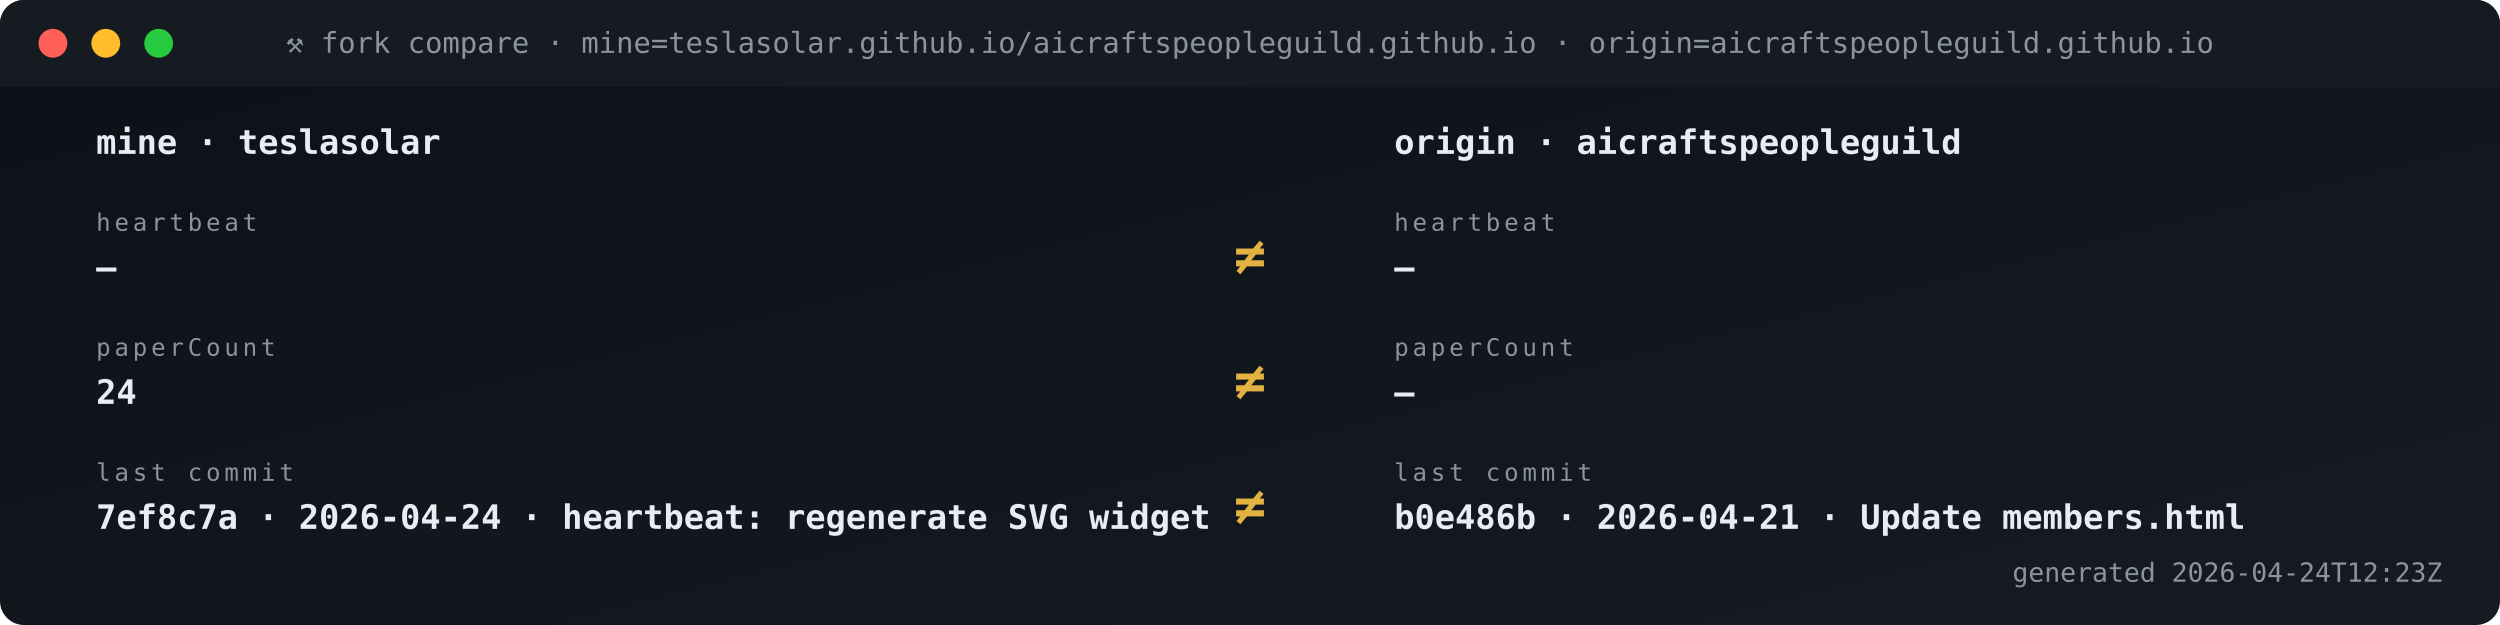
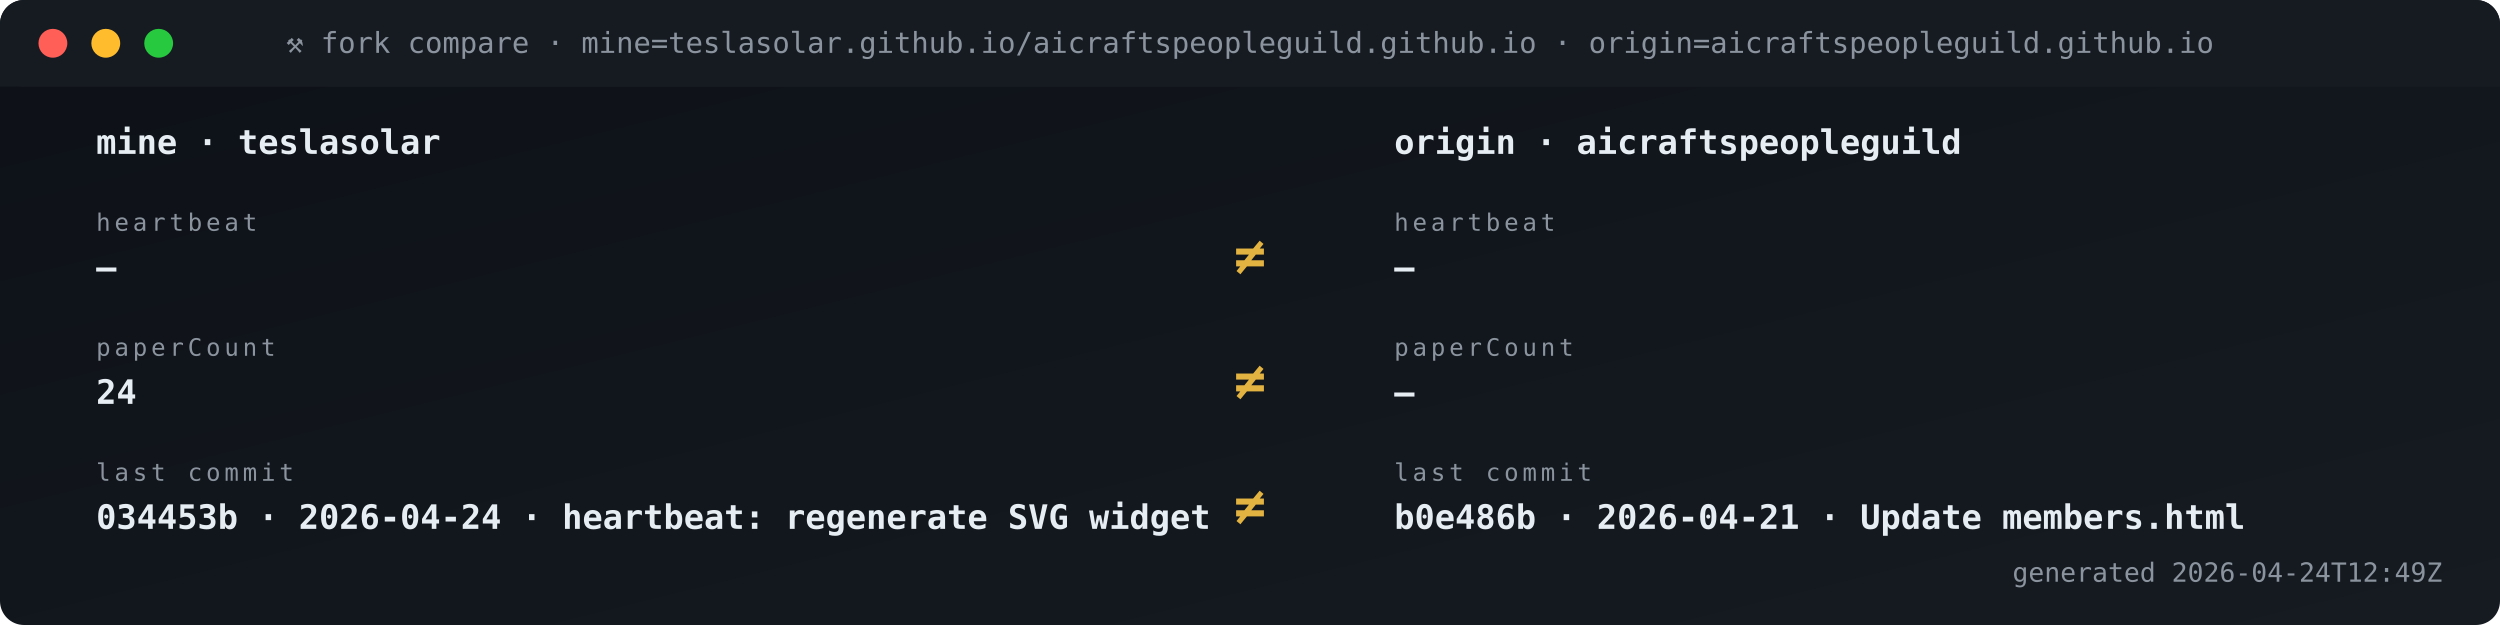
<svg xmlns="http://www.w3.org/2000/svg" viewBox="0 0 1040 260" width="1040" height="260" role="img" aria-label="Fork vs origin compare">
  <defs>
    <linearGradient id="gBg" x1="0" x2="1" y1="0" y2="1">
      <stop offset="0" stop-color="#0d1117" />
      <stop offset="1" stop-color="#161b22" />
    </linearGradient>
    <style>
      .t{font-family:'SFMono-Regular',Consolas,monospace}
      .lb{fill:#8b949e;font-size:10px;text-transform:uppercase;letter-spacing:1.6px}
      .va{fill:#e6edf3;font-size:20px;font-weight:700}
      .vs{fill:#e6edf3;font-size:14px;font-weight:600}
      .lo{fill:#79c0ff;font-size:11px}
      .sub{fill:#8b949e;font-size:11px}
      .g{fill:#3fb950} .a{fill:#e3b341} .r{fill:#f85149}
      .p{fill:#a371f7} .o{fill:#f0883e}
      .pulse{animation:plz 1.8s ease-out infinite}
      @keyframes plz{
        0%{transform:scale(1);opacity:.85}
        45%{transform:scale(1.35);opacity:.3}
        100%{transform:scale(1.8);opacity:0}
      }
      .spin{animation:sp 4s linear infinite;transform-origin:center}
      @keyframes sp{from{transform:rotate(0)}to{transform:rotate(360deg)}}
    </style>
  </defs>
  <rect width="1040" height="260" rx="10" fill="url(#gBg)" />
  <rect x="0" y="0" width="1040" height="36" rx="10" fill="#161b22" />
  <rect x="0" y="26" width="1040" height="10" fill="#161b22" />
  <circle cx="22" cy="18" r="6" fill="#ff5f56" />
  <circle cx="44" cy="18" r="6" fill="#ffbd2e" />
  <circle cx="66" cy="18" r="6" fill="#27c93f" />
  <text x="520" y="22" text-anchor="middle" class="t" font-size="12" fill="#8b949e">⚒ fork compare · mine=teslasolar.github.io/aicraftspeopleguild.github.io  ·  origin=aicraftspeopleguild.github.io</text>
  <text x="40" y="64" class="t vs">mine  ·  teslasolar</text>
  <text x="580" y="64" class="t vs">origin  ·  aicraftspeopleguild</text>
  <text x="40" y="96" class="t lb">heartbeat</text>
  <text x="40" y="116" class="t vs">—</text>
  <text x="580" y="96" class="t lb">heartbeat</text>
  <text x="580" y="116" class="t vs">—</text>
  <text x="520" y="114" text-anchor="middle" class="t" font-size="22" font-weight="700" fill="#e3b341">≠</text>
  <text x="40" y="148" class="t lb">paperCount</text>
  <text x="40" y="168" class="t vs">24</text>
  <text x="580" y="148" class="t lb">paperCount</text>
  <text x="580" y="168" class="t vs">—</text>
  <text x="520" y="166" text-anchor="middle" class="t" font-size="22" font-weight="700" fill="#e3b341">≠</text>
  <text x="40" y="200" class="t lb">last commit</text>
-   <text x="40" y="220" class="t vs">7ef8c7a · 2026-04-24 · heartbeat: regenerate SVG widget </text>
+   <text x="40" y="220" class="t vs">034453b · 2026-04-24 · heartbeat: regenerate SVG widget </text>
  <text x="580" y="200" class="t lb">last commit</text>
  <text x="580" y="220" class="t vs">b0e486b · 2026-04-21 · Update members.html</text>
  <text x="520" y="218" text-anchor="middle" class="t" font-size="22" font-weight="700" fill="#e3b341">≠</text>
-   <text x="1016" y="242" text-anchor="end" class="t sub">generated 2026-04-24T12:23Z</text>
+   <text x="1016" y="242" text-anchor="end" class="t sub">generated 2026-04-24T12:49Z</text>
</svg>
